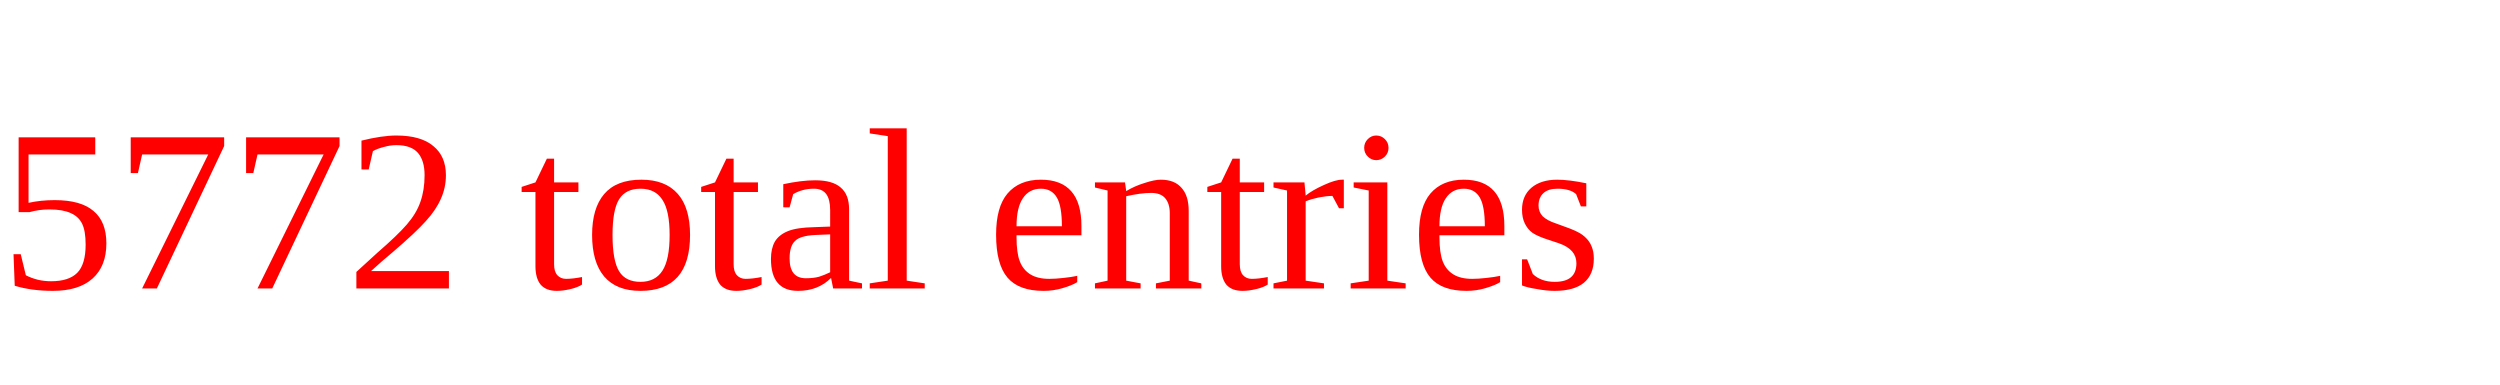
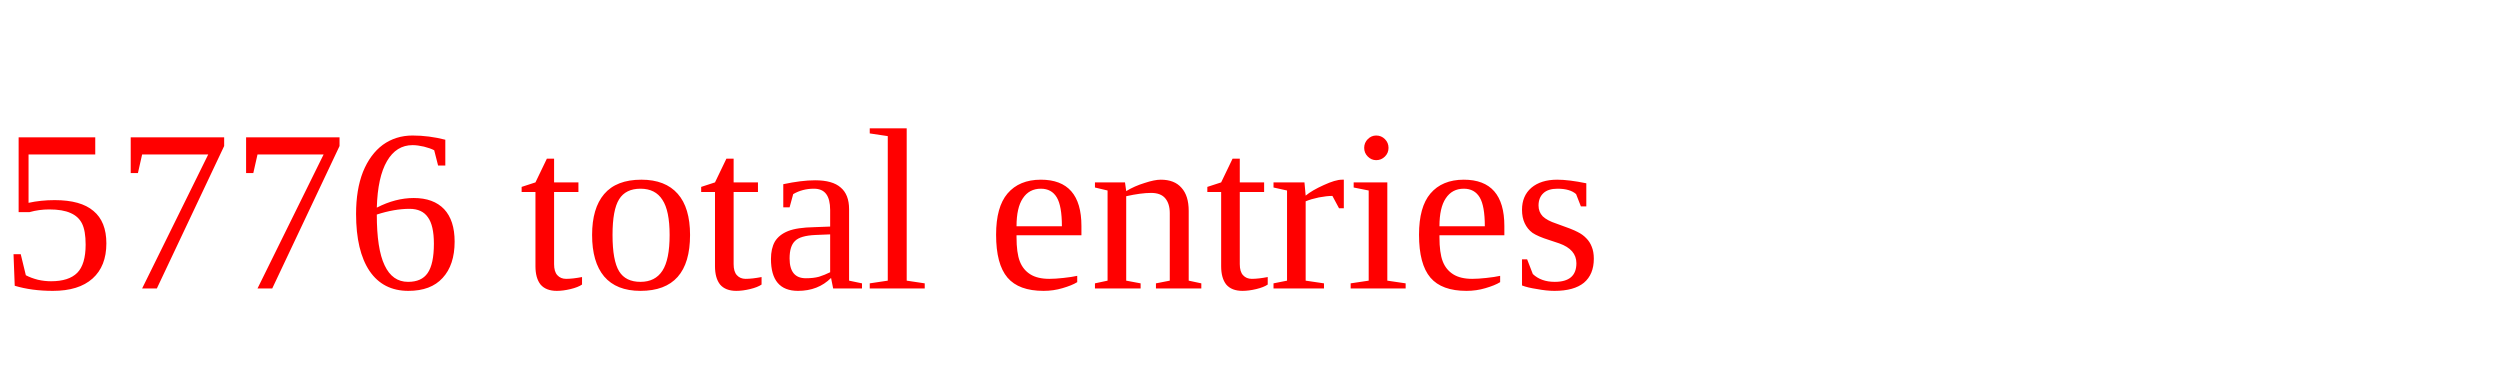
<svg xmlns="http://www.w3.org/2000/svg" height="20" width="130" version="1.1">
-   <text x="0" y="15" fill="red">5772 total entries</text>
+   <text x="0" y="15" fill="red">5776 total entries</text>
</svg>
